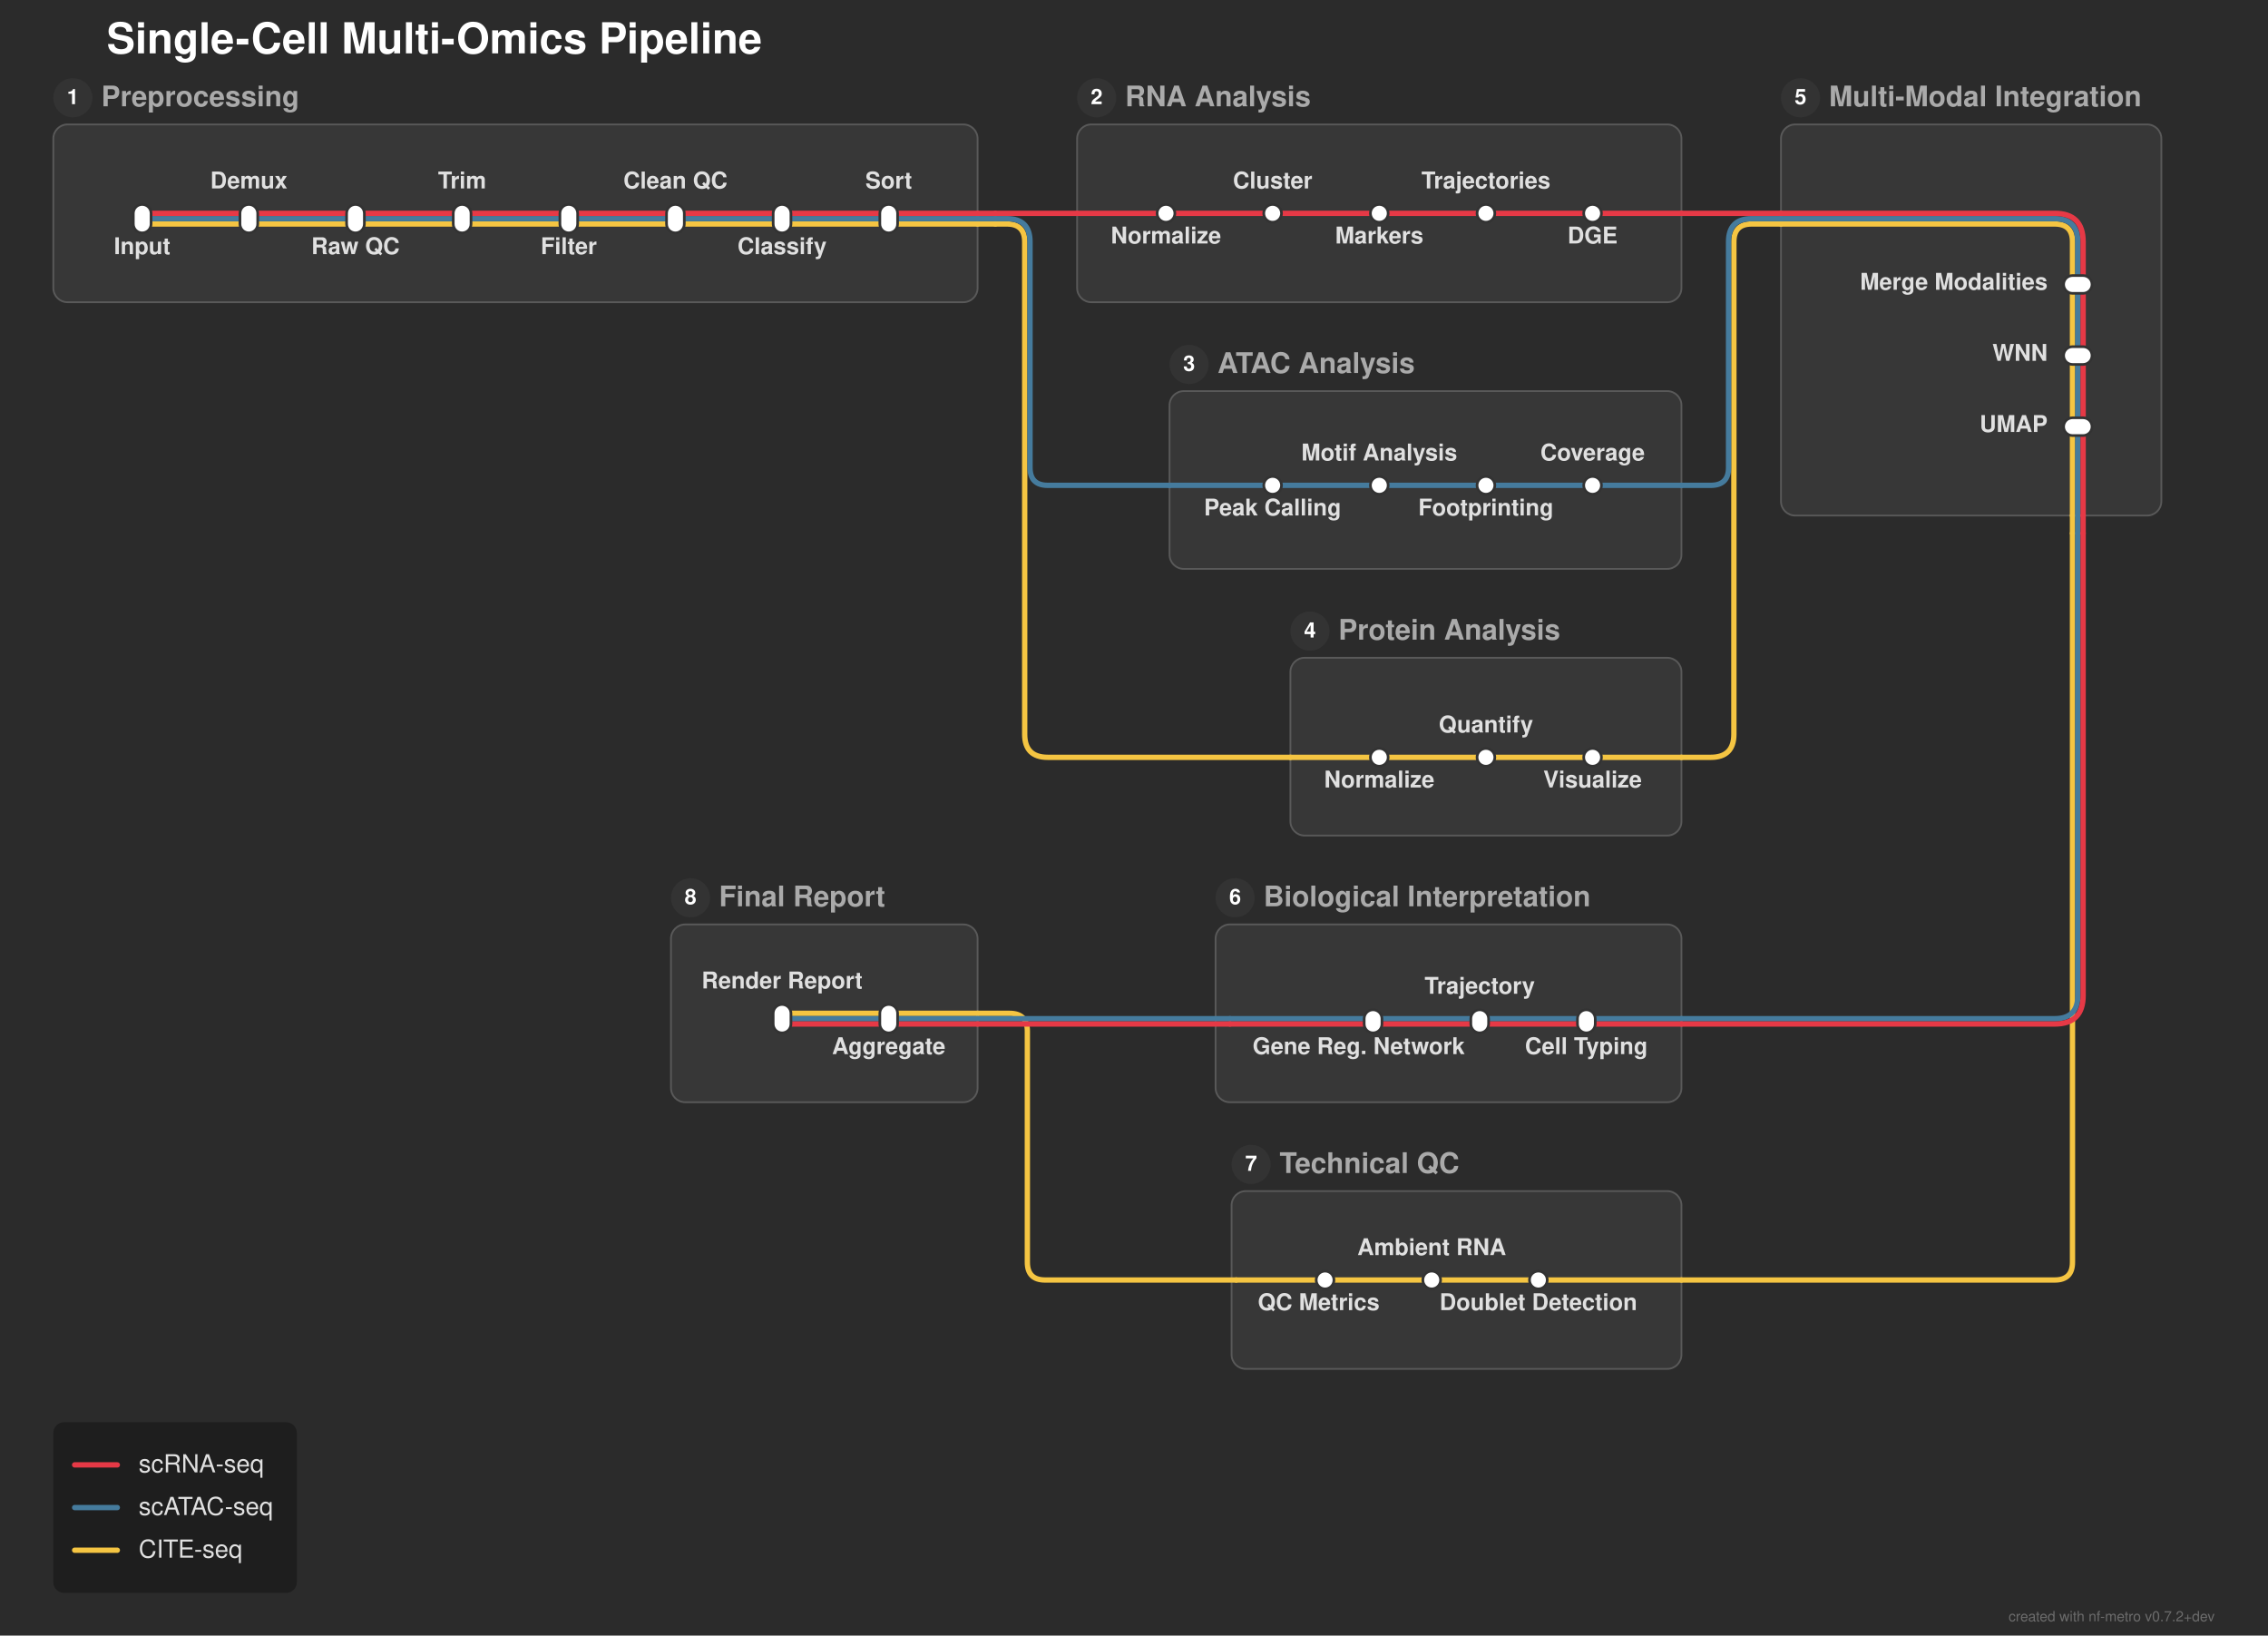
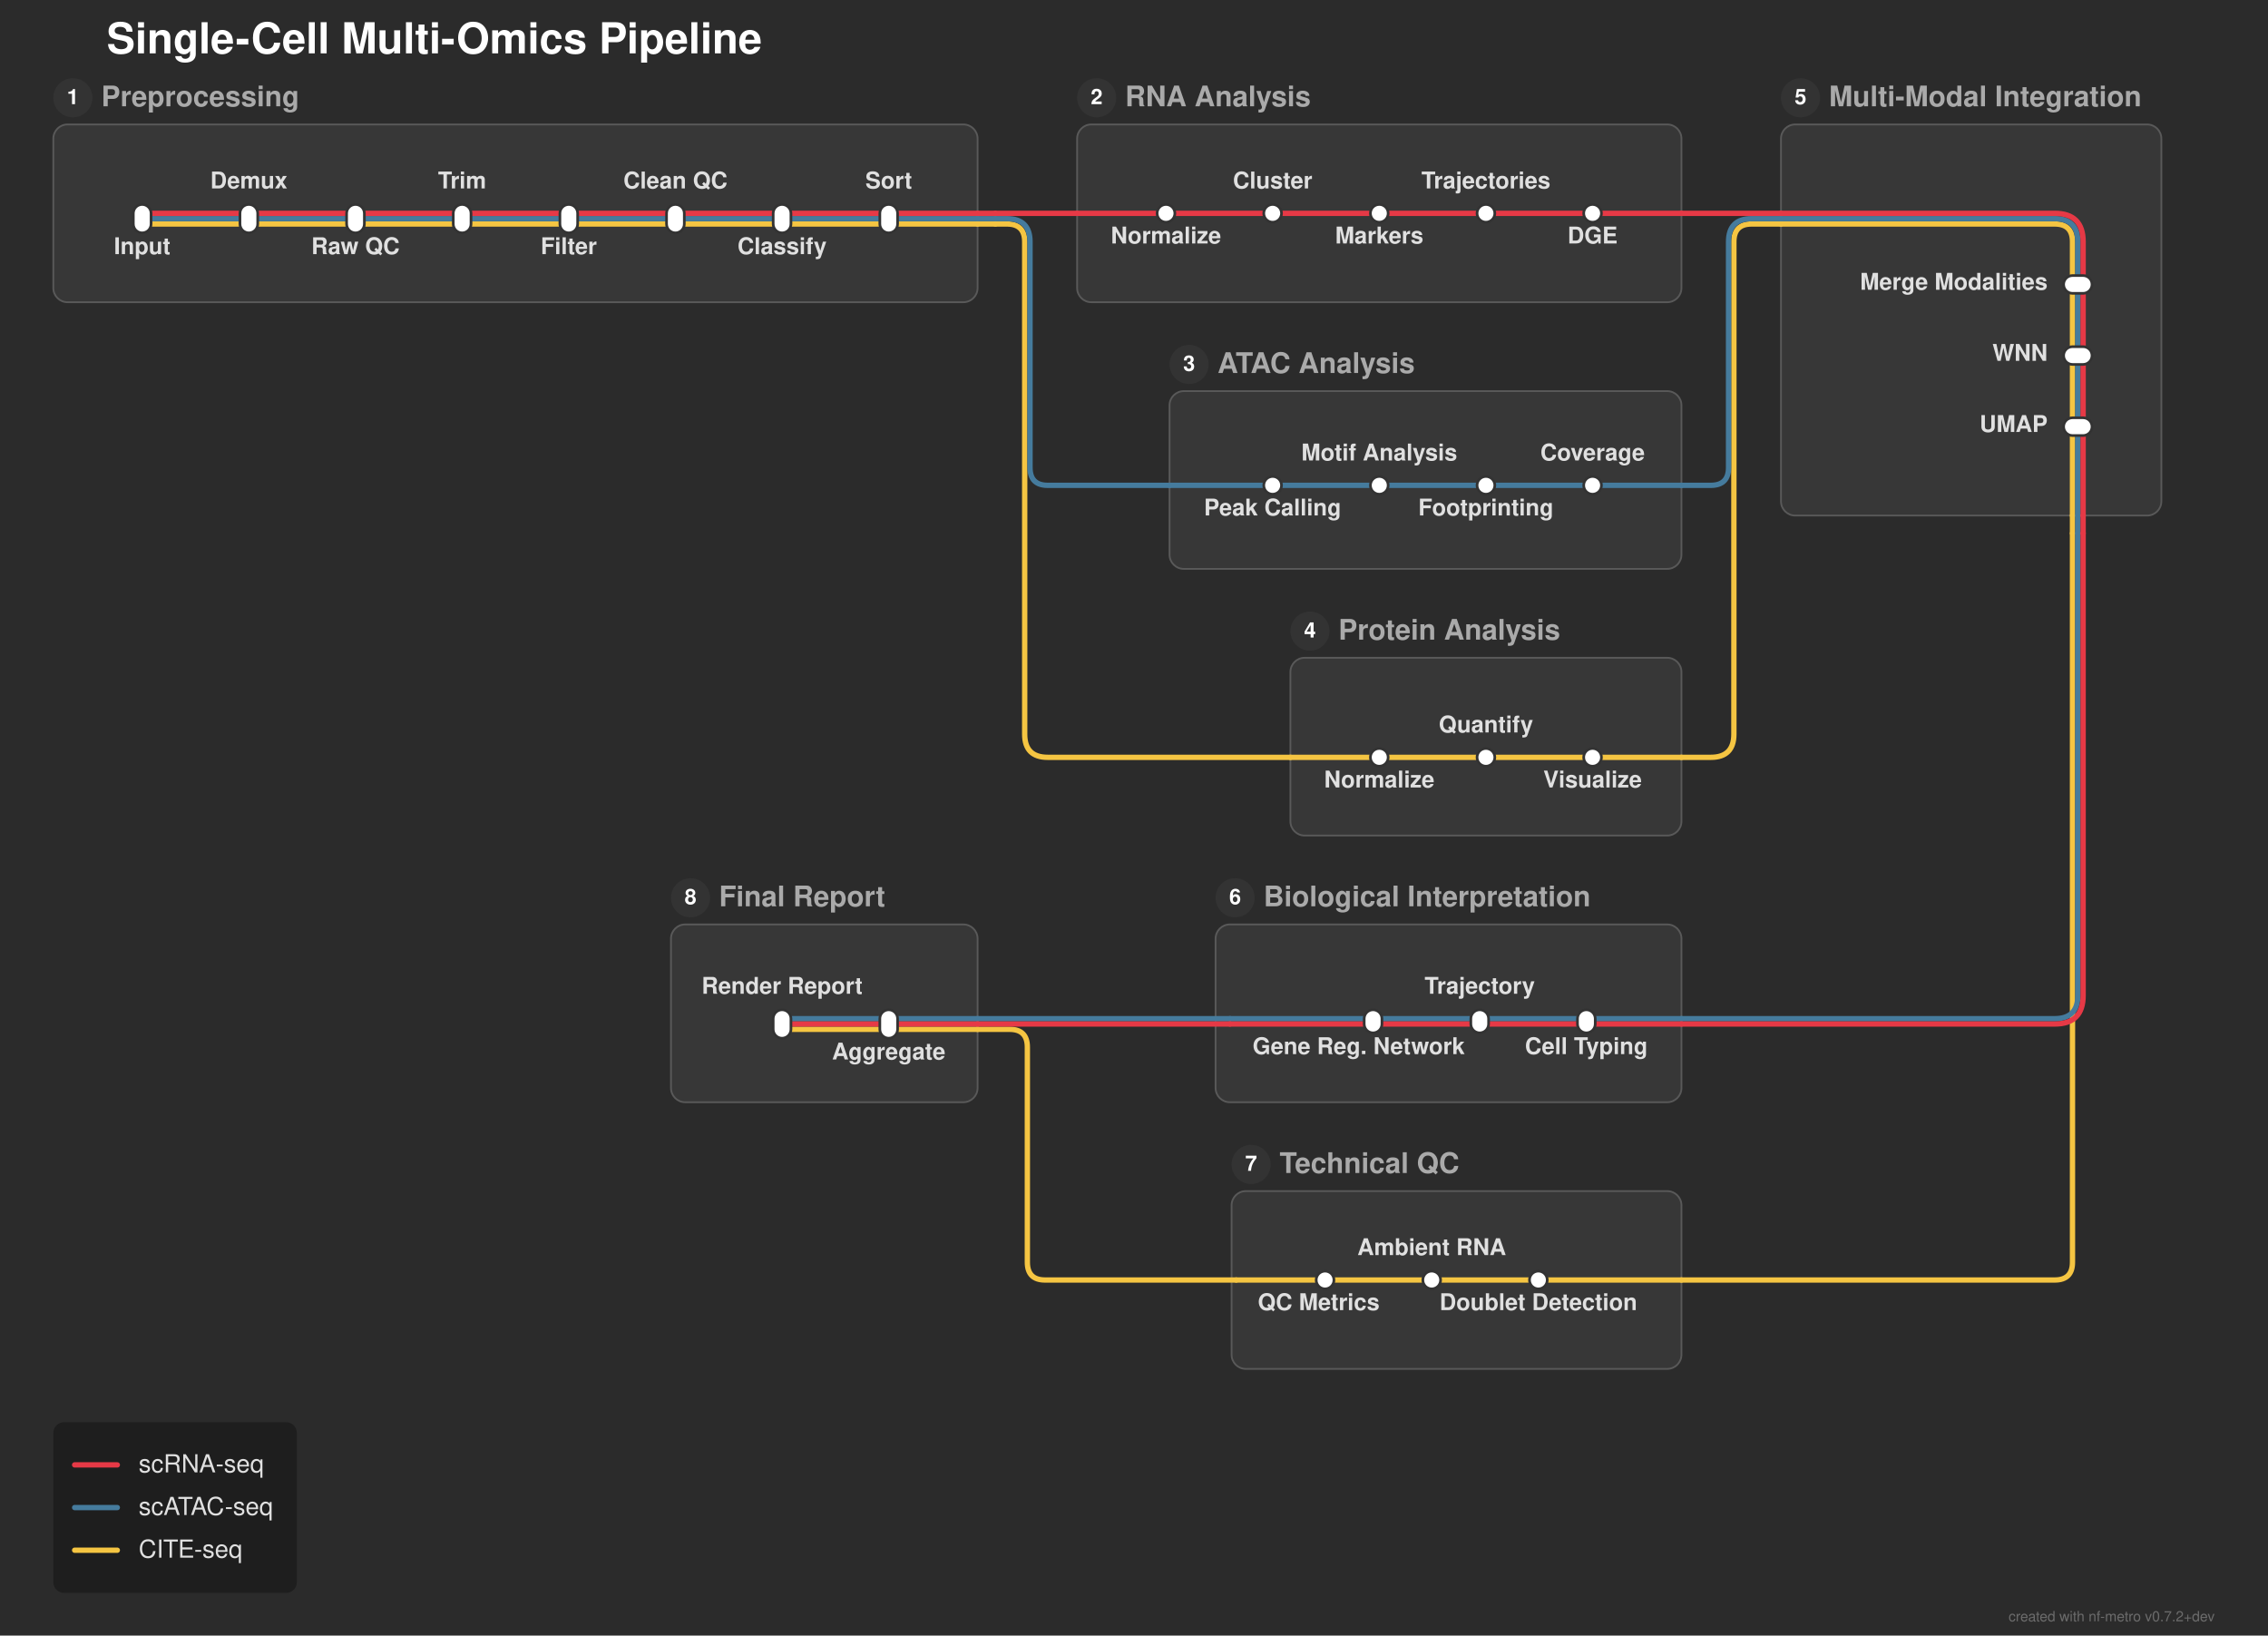
<svg xmlns="http://www.w3.org/2000/svg" width="1276" height="920" viewBox="0 0 1276 920">
  <defs>
</defs>
  <rect x="0" y="0" width="1276" height="920" fill="#2b2b2b" />
  <text x="60.0" y="30.0" font-size="24.0" fill="#ffffff" font-family="'Helvetica Neue', Helvetica, Arial, sans-serif" font-weight="bold" class="nf-metro-title">Single-Cell Multi-Omics Pipeline</text>
  <rect x="30.0" y="70.0" width="520.0" height="100.0" rx="8" ry="8" fill="#373737" stroke="#595959" stroke-width="1.0" class="nf-metro-section-box" data-section-id="preprocessing" data-section-lines="atac,protein,rna" />
  <circle cx="41.0" cy="55.0" r="11" fill="#333333" class="nf-metro-section-num-circle" data-section-id="preprocessing" />
  <text x="41.0" y="55.0" font-size="12" fill="#ffffff" font-family="'Helvetica Neue', Helvetica, Arial, sans-serif" font-weight="bold" text-anchor="middle" dy="0.3em" data-section-id="preprocessing">1</text>
  <text x="57.0" y="55.0" font-size="16.0" fill="#aaaaaa" font-family="'Helvetica Neue', Helvetica, Arial, sans-serif" font-weight="bold" dy="0.3em" class="nf-metro-section-label" data-section-id="preprocessing">Preprocessing</text>
  <rect x="606.0" y="70.0" width="340.0" height="100.0" rx="8" ry="8" fill="#373737" stroke="#595959" stroke-width="1.0" class="nf-metro-section-box" data-section-id="rna_analysis" data-section-lines="rna" />
  <circle cx="617.0" cy="55.0" r="11" fill="#333333" class="nf-metro-section-num-circle" data-section-id="rna_analysis" />
  <text x="617.0" y="55.0" font-size="12" fill="#ffffff" font-family="'Helvetica Neue', Helvetica, Arial, sans-serif" font-weight="bold" text-anchor="middle" dy="0.3em" data-section-id="rna_analysis">2</text>
  <text x="633.0" y="55.0" font-size="16.0" fill="#aaaaaa" font-family="'Helvetica Neue', Helvetica, Arial, sans-serif" font-weight="bold" dy="0.3em" class="nf-metro-section-label" data-section-id="rna_analysis">RNA Analysis</text>
  <rect x="658.0" y="220.0" width="288.0" height="100.0" rx="8" ry="8" fill="#373737" stroke="#595959" stroke-width="1.0" class="nf-metro-section-box" data-section-id="atac_analysis" data-section-lines="atac" />
  <circle cx="669.0" cy="205.0" r="11" fill="#333333" class="nf-metro-section-num-circle" data-section-id="atac_analysis" />
  <text x="669.0" y="205.0" font-size="12" fill="#ffffff" font-family="'Helvetica Neue', Helvetica, Arial, sans-serif" font-weight="bold" text-anchor="middle" dy="0.3em" data-section-id="atac_analysis">3</text>
  <text x="685.0" y="205.0" font-size="16.0" fill="#aaaaaa" font-family="'Helvetica Neue', Helvetica, Arial, sans-serif" font-weight="bold" dy="0.3em" class="nf-metro-section-label" data-section-id="atac_analysis">ATAC Analysis</text>
  <rect x="726.0" y="370.0" width="220.0" height="100.0" rx="8" ry="8" fill="#373737" stroke="#595959" stroke-width="1.0" class="nf-metro-section-box" data-section-id="protein_analysis" data-section-lines="protein" />
  <circle cx="737.0" cy="355.0" r="11" fill="#333333" class="nf-metro-section-num-circle" data-section-id="protein_analysis" />
  <text x="737.0" y="355.0" font-size="12" fill="#ffffff" font-family="'Helvetica Neue', Helvetica, Arial, sans-serif" font-weight="bold" text-anchor="middle" dy="0.3em" data-section-id="protein_analysis">4</text>
  <text x="753.0" y="355.0" font-size="16.0" fill="#aaaaaa" font-family="'Helvetica Neue', Helvetica, Arial, sans-serif" font-weight="bold" dy="0.3em" class="nf-metro-section-label" data-section-id="protein_analysis">Protein Analysis</text>
  <rect x="1002.0" y="70.0" width="214.0" height="220.0" rx="8" ry="8" fill="#373737" stroke="#595959" stroke-width="1.0" class="nf-metro-section-box" data-section-id="integration" data-section-lines="atac,protein,rna" />
  <circle cx="1013.0" cy="55.0" r="11" fill="#333333" class="nf-metro-section-num-circle" data-section-id="integration" />
  <text x="1013.0" y="55.0" font-size="12" fill="#ffffff" font-family="'Helvetica Neue', Helvetica, Arial, sans-serif" font-weight="bold" text-anchor="middle" dy="0.3em" data-section-id="integration">5</text>
  <text x="1029.0" y="55.0" font-size="16.0" fill="#aaaaaa" font-family="'Helvetica Neue', Helvetica, Arial, sans-serif" font-weight="bold" dy="0.3em" class="nf-metro-section-label" data-section-id="integration">Multi-Modal Integration</text>
  <rect x="683.9" y="520.0" width="262.1" height="100.0" rx="8" ry="8" fill="#373737" stroke="#595959" stroke-width="1.0" class="nf-metro-section-box" data-section-id="bio_interp" data-section-lines="atac,rna" />
  <circle cx="694.9" cy="505.0" r="11" fill="#333333" class="nf-metro-section-num-circle" data-section-id="bio_interp" />
  <text x="694.9" y="505.0" font-size="12" fill="#ffffff" font-family="'Helvetica Neue', Helvetica, Arial, sans-serif" font-weight="bold" text-anchor="middle" dy="0.3em" data-section-id="bio_interp">6</text>
  <text x="710.9" y="505.0" font-size="16.0" fill="#aaaaaa" font-family="'Helvetica Neue', Helvetica, Arial, sans-serif" font-weight="bold" dy="0.3em" class="nf-metro-section-label" data-section-id="bio_interp">Biological Interpretation</text>
  <rect x="692.9" y="670.0" width="253.1" height="100.0" rx="8" ry="8" fill="#373737" stroke="#595959" stroke-width="1.0" class="nf-metro-section-box" data-section-id="tech_qc" data-section-lines="protein" />
  <circle cx="703.9" cy="655.0" r="11" fill="#333333" class="nf-metro-section-num-circle" data-section-id="tech_qc" />
  <text x="703.9" y="655.0" font-size="12" fill="#ffffff" font-family="'Helvetica Neue', Helvetica, Arial, sans-serif" font-weight="bold" text-anchor="middle" dy="0.3em" data-section-id="tech_qc">7</text>
  <text x="719.9" y="655.0" font-size="16.0" fill="#aaaaaa" font-family="'Helvetica Neue', Helvetica, Arial, sans-serif" font-weight="bold" dy="0.3em" class="nf-metro-section-label" data-section-id="tech_qc">Technical QC</text>
  <rect x="377.5" y="520.0" width="172.5" height="100.0" rx="8" ry="8" fill="#373737" stroke="#595959" stroke-width="1.0" class="nf-metro-section-box" data-section-id="final_report" data-section-lines="atac,protein,rna" />
  <circle cx="388.5" cy="505.0" r="11" fill="#333333" class="nf-metro-section-num-circle" data-section-id="final_report" />
  <text x="388.5" y="505.0" font-size="12" fill="#ffffff" font-family="'Helvetica Neue', Helvetica, Arial, sans-serif" font-weight="bold" text-anchor="middle" dy="0.3em" data-section-id="final_report">8</text>
  <text x="404.5" y="505.0" font-size="16.0" fill="#aaaaaa" font-family="'Helvetica Neue', Helvetica, Arial, sans-serif" font-weight="bold" dy="0.3em" class="nf-metro-section-label" data-section-id="final_report">Final Report</text>
  <path d="M80.0,126.0 L140.0,126.0" stroke="#f5c542" stroke-width="3.0" stroke-linecap="round" class="metro-line-protein" data-line-id="protein" />
  <path d="M140.0,126.0 L200.0,126.0" stroke="#f5c542" stroke-width="3.0" stroke-linecap="round" class="metro-line-protein" data-line-id="protein" />
  <path d="M200.0,126.0 L260.0,126.0" stroke="#f5c542" stroke-width="3.0" stroke-linecap="round" class="metro-line-protein" data-line-id="protein" />
  <path d="M260.0,126.0 L320.0,126.0" stroke="#f5c542" stroke-width="3.0" stroke-linecap="round" class="metro-line-protein" data-line-id="protein" />
  <path d="M320.0,126.0 L380.0,126.0" stroke="#f5c542" stroke-width="3.0" stroke-linecap="round" class="metro-line-protein" data-line-id="protein" />
  <path d="M380.0,126.0 L440.0,126.0" stroke="#f5c542" stroke-width="3.0" stroke-linecap="round" class="metro-line-protein" data-line-id="protein" />
  <path d="M440.0,126.0 L500.0,126.0" stroke="#f5c542" stroke-width="3.0" stroke-linecap="round" class="metro-line-protein" data-line-id="protein" />
  <path d="M776.0,426.0 L836.0,426.0" stroke="#f5c542" stroke-width="3.0" stroke-linecap="round" class="metro-line-protein" data-line-id="protein" />
  <path d="M836.0,426.0 L896.0,426.0" stroke="#f5c542" stroke-width="3.0" stroke-linecap="round" class="metro-line-protein" data-line-id="protein" />
  <path d="M1166.0,160.0 L1166.0,200.0" stroke="#f5c542" stroke-width="3.0" stroke-linecap="round" class="metro-line-protein" data-line-id="protein" />
  <path d="M1166.0,200.0 L1166.0,240.0" stroke="#f5c542" stroke-width="3.0" stroke-linecap="round" class="metro-line-protein" data-line-id="protein" />
  <path d="M865.5,720.0 L805.5,720.0" stroke="#f5c542" stroke-width="3.0" stroke-linecap="round" class="metro-line-protein" data-line-id="protein" />
  <path d="M805.5,720.0 L745.5,720.0" stroke="#f5c542" stroke-width="3.0" stroke-linecap="round" class="metro-line-protein" data-line-id="protein" />
-   <path d="M500.0,570.0 L440.0,570.0" stroke="#f5c542" stroke-width="3.0" stroke-linecap="round" class="metro-line-protein" data-line-id="protein" />
+   <path d="M500.0,579.0 L440.0,579.0" stroke="#f5c542" stroke-width="3.0" stroke-linecap="round" class="metro-line-protein" data-line-id="protein" />
  <path d="M500.0,126.0 L550.0,126.0" stroke="#f5c542" stroke-width="3.0" stroke-linecap="round" class="metro-line-protein" data-line-id="protein" />
  <path d="M726.0,426.0 L776.0,426.0" stroke="#f5c542" stroke-width="3.0" stroke-linecap="round" class="metro-line-protein" data-line-id="protein" />
  <path d="M896.0,426.0 L946.0,426.0" stroke="#f5c542" stroke-width="3.0" stroke-linecap="round" class="metro-line-protein" data-line-id="protein" />
  <path d="M1002.0,126.0 L1156.0,126.0 Q1166.0,126.0,1166.0,136.0 L1166.0,160.0" stroke="#f5c542" stroke-width="3.0" fill="none" stroke-linecap="round" stroke-linejoin="round" class="metro-line-protein" data-line-id="protein" />
  <path d="M1166.0,240.0 L1166.0,290.0" stroke="#f5c542" stroke-width="3.0" stroke-linecap="round" class="metro-line-protein" data-line-id="protein" />
  <path d="M946.0,720.0 L865.5,720.0" stroke="#f5c542" stroke-width="3.0" stroke-linecap="round" class="metro-line-protein" data-line-id="protein" />
  <path d="M745.5,720.0 L695.5,720.0" stroke="#f5c542" stroke-width="3.0" stroke-linecap="round" class="metro-line-protein" data-line-id="protein" />
-   <path d="M550.0,570.0 L500.0,570.0" stroke="#f5c542" stroke-width="3.0" stroke-linecap="round" class="metro-line-protein" data-line-id="protein" />
+   <path d="M550.0,579.0 L500.0,579.0" stroke="#f5c542" stroke-width="3.0" stroke-linecap="round" class="metro-line-protein" data-line-id="protein" />
  <path d="M550.0,126.0 L560.0,126.0" stroke="#f5c542" stroke-width="3.0" stroke-linecap="round" class="metro-line-protein" data-line-id="protein" />
  <path d="M560.0,126.0 L566.5,126.0 Q576.5,126.0,576.5,136.0 L576.5,413.0 Q576.5,426.0,589.5,426.0 L726.0,426.0" stroke="#f5c542" stroke-width="3.0" fill="none" stroke-linecap="round" stroke-linejoin="round" class="metro-line-protein" data-line-id="protein" />
  <path d="M946.0,426.0 L962.5,426.0 Q975.5,426.0,975.5,413.0 L975.5,136.0 Q975.5,126.0,985.5,126.0 L1002.0,126.0" stroke="#f5c542" stroke-width="3.0" fill="none" stroke-linecap="round" stroke-linejoin="round" class="metro-line-protein" data-line-id="protein" />
  <path d="M1166.0,290.0 L1166.0,300.0" stroke="#f5c542" stroke-width="3.0" stroke-linecap="round" class="metro-line-protein" data-line-id="protein" />
  <path d="M1166.0,300.0 L1166.0,710.0 Q1166.0,720.0,1156.0,720.0 L946.0,720.0" stroke="#f5c542" stroke-width="3.0" fill="none" stroke-linecap="round" stroke-linejoin="round" class="metro-line-protein" data-line-id="protein" />
-   <path d="M695.5,720.0 L588.0,720.0 Q578.0,720.0,578.0,710.0 L578.0,580.0 Q578.0,570.0,568.0,570.0 L550.0,570.0" stroke="#f5c542" stroke-width="3.0" fill="none" stroke-linecap="round" stroke-linejoin="round" class="metro-line-protein" data-line-id="protein" />
+   <path d="M695.5,720.0 L588.0,720.0 Q578.0,720.0,578.0,710.0 L578.0,589.0 Q578.0,579.0,568.0,579.0 L550.0,579.0" stroke="#f5c542" stroke-width="3.0" fill="none" stroke-linecap="round" stroke-linejoin="round" class="metro-line-protein" data-line-id="protein" />
  <path d="M80.0,123.0 L140.0,123.0" stroke="#457b9d" stroke-width="3.0" stroke-linecap="round" class="metro-line-atac" data-line-id="atac" />
  <path d="M140.0,123.0 L200.0,123.0" stroke="#457b9d" stroke-width="3.0" stroke-linecap="round" class="metro-line-atac" data-line-id="atac" />
  <path d="M200.0,123.0 L260.0,123.0" stroke="#457b9d" stroke-width="3.0" stroke-linecap="round" class="metro-line-atac" data-line-id="atac" />
  <path d="M260.0,123.0 L320.0,123.0" stroke="#457b9d" stroke-width="3.0" stroke-linecap="round" class="metro-line-atac" data-line-id="atac" />
  <path d="M320.0,123.0 L380.0,123.0" stroke="#457b9d" stroke-width="3.0" stroke-linecap="round" class="metro-line-atac" data-line-id="atac" />
  <path d="M380.0,123.0 L440.0,123.0" stroke="#457b9d" stroke-width="3.0" stroke-linecap="round" class="metro-line-atac" data-line-id="atac" />
  <path d="M440.0,123.0 L500.0,123.0" stroke="#457b9d" stroke-width="3.0" stroke-linecap="round" class="metro-line-atac" data-line-id="atac" />
  <path d="M716.0,273.0 L776.0,273.0" stroke="#457b9d" stroke-width="3.0" stroke-linecap="round" class="metro-line-atac" data-line-id="atac" />
  <path d="M776.0,273.0 L836.0,273.0" stroke="#457b9d" stroke-width="3.0" stroke-linecap="round" class="metro-line-atac" data-line-id="atac" />
  <path d="M836.0,273.0 L896.0,273.0" stroke="#457b9d" stroke-width="3.0" stroke-linecap="round" class="metro-line-atac" data-line-id="atac" />
  <path d="M1169.0,160.0 L1169.0,200.0" stroke="#457b9d" stroke-width="3.0" stroke-linecap="round" class="metro-line-atac" data-line-id="atac" />
  <path d="M1169.0,200.0 L1169.0,240.0" stroke="#457b9d" stroke-width="3.0" stroke-linecap="round" class="metro-line-atac" data-line-id="atac" />
  <path d="M892.5,573.0 L832.5,573.0" stroke="#457b9d" stroke-width="3.0" stroke-linecap="round" class="metro-line-atac" data-line-id="atac" />
  <path d="M832.5,573.0 L772.5,573.0" stroke="#457b9d" stroke-width="3.0" stroke-linecap="round" class="metro-line-atac" data-line-id="atac" />
  <path d="M500.0,573.0 L440.0,573.0" stroke="#457b9d" stroke-width="3.0" stroke-linecap="round" class="metro-line-atac" data-line-id="atac" />
  <path d="M500.0,123.0 L550.0,123.0" stroke="#457b9d" stroke-width="3.0" stroke-linecap="round" class="metro-line-atac" data-line-id="atac" />
  <path d="M658.0,273.0 L716.0,273.0" stroke="#457b9d" stroke-width="3.0" stroke-linecap="round" class="metro-line-atac" data-line-id="atac" />
  <path d="M896.0,273.0 L946.0,273.0" stroke="#457b9d" stroke-width="3.0" stroke-linecap="round" class="metro-line-atac" data-line-id="atac" />
  <path d="M1002.0,123.0 L1156.0,123.0 Q1169.0,123.0,1169.0,136.0 L1169.0,160.0" stroke="#457b9d" stroke-width="3.0" fill="none" stroke-linecap="round" stroke-linejoin="round" class="metro-line-atac" data-line-id="atac" />
  <path d="M1169.0,240.0 L1169.0,290.0" stroke="#457b9d" stroke-width="3.0" stroke-linecap="round" class="metro-line-atac" data-line-id="atac" />
  <path d="M946.0,573.0 L892.5,573.0" stroke="#457b9d" stroke-width="3.0" stroke-linecap="round" class="metro-line-atac" data-line-id="atac" />
  <path d="M772.5,573.0 L692.0,573.0" stroke="#457b9d" stroke-width="3.0" stroke-linecap="round" class="metro-line-atac" data-line-id="atac" />
  <path d="M550.0,573.0 L500.0,573.0" stroke="#457b9d" stroke-width="3.0" stroke-linecap="round" class="metro-line-atac" data-line-id="atac" />
  <path d="M550.0,123.0 L560.0,123.0" stroke="#457b9d" stroke-width="3.0" stroke-linecap="round" class="metro-line-atac" data-line-id="atac" />
  <path d="M560.0,123.0 L566.5,123.0 Q579.5,123.0,579.5,136.0 L579.5,263.0 Q579.5,273.0,589.5,273.0 L658.0,273.0" stroke="#457b9d" stroke-width="3.0" fill="none" stroke-linecap="round" stroke-linejoin="round" class="metro-line-atac" data-line-id="atac" />
  <path d="M946.0,273.0 L962.5,273.0 Q972.5,273.0,972.5,263.0 L972.5,136.0 Q972.5,123.0,985.5,123.0 L1002.0,123.0" stroke="#457b9d" stroke-width="3.0" fill="none" stroke-linecap="round" stroke-linejoin="round" class="metro-line-atac" data-line-id="atac" />
  <path d="M1169.0,290.0 L1169.0,300.0" stroke="#457b9d" stroke-width="3.0" stroke-linecap="round" class="metro-line-atac" data-line-id="atac" />
  <path d="M1169.0,300.0 L1169.0,560.0 Q1169.0,573.0,1156.0,573.0 L946.0,573.0" stroke="#457b9d" stroke-width="3.0" fill="none" stroke-linecap="round" stroke-linejoin="round" class="metro-line-atac" data-line-id="atac" />
  <path d="M692.0,573.0 L550.0,573.0" stroke="#457b9d" stroke-width="3.0" stroke-linecap="round" class="metro-line-atac" data-line-id="atac" />
  <path d="M80.0,120.0 L140.0,120.0" stroke="#e63946" stroke-width="3.0" stroke-linecap="round" class="metro-line-rna" data-line-id="rna" />
  <path d="M140.0,120.0 L200.0,120.0" stroke="#e63946" stroke-width="3.0" stroke-linecap="round" class="metro-line-rna" data-line-id="rna" />
  <path d="M200.0,120.0 L260.0,120.0" stroke="#e63946" stroke-width="3.0" stroke-linecap="round" class="metro-line-rna" data-line-id="rna" />
  <path d="M260.0,120.0 L320.0,120.0" stroke="#e63946" stroke-width="3.0" stroke-linecap="round" class="metro-line-rna" data-line-id="rna" />
  <path d="M320.0,120.0 L380.0,120.0" stroke="#e63946" stroke-width="3.0" stroke-linecap="round" class="metro-line-rna" data-line-id="rna" />
  <path d="M380.0,120.0 L440.0,120.0" stroke="#e63946" stroke-width="3.0" stroke-linecap="round" class="metro-line-rna" data-line-id="rna" />
  <path d="M440.0,120.0 L500.0,120.0" stroke="#e63946" stroke-width="3.0" stroke-linecap="round" class="metro-line-rna" data-line-id="rna" />
  <path d="M656.0,120.0 L716.0,120.0" stroke="#e63946" stroke-width="3.0" stroke-linecap="round" class="metro-line-rna" data-line-id="rna" />
  <path d="M716.0,120.0 L776.0,120.0" stroke="#e63946" stroke-width="3.0" stroke-linecap="round" class="metro-line-rna" data-line-id="rna" />
  <path d="M776.0,120.0 L836.0,120.0" stroke="#e63946" stroke-width="3.0" stroke-linecap="round" class="metro-line-rna" data-line-id="rna" />
  <path d="M836.0,120.0 L896.0,120.0" stroke="#e63946" stroke-width="3.0" stroke-linecap="round" class="metro-line-rna" data-line-id="rna" />
  <path d="M1172.0,160.0 L1172.0,200.0" stroke="#e63946" stroke-width="3.0" stroke-linecap="round" class="metro-line-rna" data-line-id="rna" />
  <path d="M1172.0,200.0 L1172.0,240.0" stroke="#e63946" stroke-width="3.0" stroke-linecap="round" class="metro-line-rna" data-line-id="rna" />
  <path d="M892.5,576.0 L832.5,576.0" stroke="#e63946" stroke-width="3.0" stroke-linecap="round" class="metro-line-rna" data-line-id="rna" />
  <path d="M832.5,576.0 L772.5,576.0" stroke="#e63946" stroke-width="3.0" stroke-linecap="round" class="metro-line-rna" data-line-id="rna" />
  <path d="M500.0,576.0 L440.0,576.0" stroke="#e63946" stroke-width="3.0" stroke-linecap="round" class="metro-line-rna" data-line-id="rna" />
  <path d="M500.0,120.0 L550.0,120.0" stroke="#e63946" stroke-width="3.0" stroke-linecap="round" class="metro-line-rna" data-line-id="rna" />
  <path d="M606.0,120.0 L656.0,120.0" stroke="#e63946" stroke-width="3.0" stroke-linecap="round" class="metro-line-rna" data-line-id="rna" />
  <path d="M896.0,120.0 L946.0,120.0" stroke="#e63946" stroke-width="3.0" stroke-linecap="round" class="metro-line-rna" data-line-id="rna" />
  <path d="M1002.0,120.0 L1156.0,120.0 Q1172.0,120.0,1172.0,136.0 L1172.0,160.0" stroke="#e63946" stroke-width="3.0" fill="none" stroke-linecap="round" stroke-linejoin="round" class="metro-line-rna" data-line-id="rna" />
  <path d="M1172.0,240.0 L1172.0,290.0" stroke="#e63946" stroke-width="3.0" stroke-linecap="round" class="metro-line-rna" data-line-id="rna" />
  <path d="M946.0,576.0 L892.5,576.0" stroke="#e63946" stroke-width="3.0" stroke-linecap="round" class="metro-line-rna" data-line-id="rna" />
  <path d="M772.5,576.0 L692.0,576.0" stroke="#e63946" stroke-width="3.0" stroke-linecap="round" class="metro-line-rna" data-line-id="rna" />
  <path d="M550.0,576.0 L500.0,576.0" stroke="#e63946" stroke-width="3.0" stroke-linecap="round" class="metro-line-rna" data-line-id="rna" />
  <path d="M550.0,120.0 L560.0,120.0" stroke="#e63946" stroke-width="3.0" stroke-linecap="round" class="metro-line-rna" data-line-id="rna" />
  <path d="M560.0,120.0 L606.0,120.0" stroke="#e63946" stroke-width="3.0" stroke-linecap="round" class="metro-line-rna" data-line-id="rna" />
  <path d="M946.0,120.0 L1002.0,120.0" stroke="#e63946" stroke-width="3.0" stroke-linecap="round" class="metro-line-rna" data-line-id="rna" />
  <path d="M1172.0,290.0 L1172.0,300.0" stroke="#e63946" stroke-width="3.0" stroke-linecap="round" class="metro-line-rna" data-line-id="rna" />
  <path d="M1172.0,300.0 L1172.0,560.0 Q1172.0,576.0,1156.0,576.0 L946.0,576.0" stroke="#e63946" stroke-width="3.0" fill="none" stroke-linecap="round" stroke-linejoin="round" class="metro-line-rna" data-line-id="rna" />
  <path d="M692.0,576.0 L550.0,576.0" stroke="#e63946" stroke-width="3.0" stroke-linecap="round" class="metro-line-rna" data-line-id="rna" />
  <rect x="75.0" y="115.0" width="10.0" height="16.0" rx="5.0" ry="5.0" fill="#ffffff" stroke="#333333" stroke-width="1.5" class="nf-metro-station" data-station-id="pp_input" data-station-lines="atac,protein,rna" data-station-label="Input" data-section-id="preprocessing" data-section-name="Preprocessing" />
  <rect x="135.0" y="115.0" width="10.0" height="16.0" rx="5.0" ry="5.0" fill="#ffffff" stroke="#333333" stroke-width="1.5" class="nf-metro-station" data-station-id="pp_demux" data-station-lines="atac,protein,rna" data-station-label="Demux" data-section-id="preprocessing" data-section-name="Preprocessing" />
  <rect x="195.0" y="115.0" width="10.0" height="16.0" rx="5.0" ry="5.0" fill="#ffffff" stroke="#333333" stroke-width="1.5" class="nf-metro-station" data-station-id="pp_qc_raw" data-station-lines="atac,protein,rna" data-station-label="Raw QC" data-section-id="preprocessing" data-section-name="Preprocessing" />
  <rect x="255.0" y="115.0" width="10.0" height="16.0" rx="5.0" ry="5.0" fill="#ffffff" stroke="#333333" stroke-width="1.5" class="nf-metro-station" data-station-id="pp_trim" data-station-lines="atac,protein,rna" data-station-label="Trim" data-section-id="preprocessing" data-section-name="Preprocessing" />
  <rect x="315.0" y="115.0" width="10.0" height="16.0" rx="5.0" ry="5.0" fill="#ffffff" stroke="#333333" stroke-width="1.5" class="nf-metro-station" data-station-id="pp_filter" data-station-lines="atac,protein,rna" data-station-label="Filter" data-section-id="preprocessing" data-section-name="Preprocessing" />
  <rect x="375.0" y="115.0" width="10.0" height="16.0" rx="5.0" ry="5.0" fill="#ffffff" stroke="#333333" stroke-width="1.5" class="nf-metro-station" data-station-id="pp_qc_clean" data-station-lines="atac,protein,rna" data-station-label="Clean QC" data-section-id="preprocessing" data-section-name="Preprocessing" />
  <rect x="435.0" y="115.0" width="10.0" height="16.0" rx="5.0" ry="5.0" fill="#ffffff" stroke="#333333" stroke-width="1.5" class="nf-metro-station" data-station-id="pp_classify" data-station-lines="atac,protein,rna" data-station-label="Classify" data-section-id="preprocessing" data-section-name="Preprocessing" />
  <rect x="495.0" y="115.0" width="10.0" height="16.0" rx="5.0" ry="5.0" fill="#ffffff" stroke="#333333" stroke-width="1.5" class="nf-metro-station" data-station-id="pp_sort" data-station-lines="atac,protein,rna" data-station-label="Sort" data-section-id="preprocessing" data-section-name="Preprocessing" />
  <rect x="651.0" y="115.0" width="10.0" height="10.0" rx="5.0" ry="5.0" fill="#ffffff" stroke="#333333" stroke-width="1.5" class="nf-metro-station" data-station-id="rna_norm" data-station-lines="rna" data-station-label="Normalize" data-section-id="rna_analysis" data-section-name="RNA Analysis" />
  <rect x="711.0" y="115.0" width="10.0" height="10.0" rx="5.0" ry="5.0" fill="#ffffff" stroke="#333333" stroke-width="1.5" class="nf-metro-station" data-station-id="rna_cluster" data-station-lines="rna" data-station-label="Cluster" data-section-id="rna_analysis" data-section-name="RNA Analysis" />
  <rect x="771.0" y="115.0" width="10.0" height="10.0" rx="5.0" ry="5.0" fill="#ffffff" stroke="#333333" stroke-width="1.5" class="nf-metro-station" data-station-id="rna_markers" data-station-lines="rna" data-station-label="Markers" data-section-id="rna_analysis" data-section-name="RNA Analysis" />
  <rect x="831.0" y="115.0" width="10.0" height="10.0" rx="5.0" ry="5.0" fill="#ffffff" stroke="#333333" stroke-width="1.5" class="nf-metro-station" data-station-id="rna_trajectories" data-station-lines="rna" data-station-label="Trajectories" data-section-id="rna_analysis" data-section-name="RNA Analysis" />
  <rect x="891.0" y="115.0" width="10.0" height="10.0" rx="5.0" ry="5.0" fill="#ffffff" stroke="#333333" stroke-width="1.5" class="nf-metro-station" data-station-id="rna_dge" data-station-lines="rna" data-station-label="DGE" data-section-id="rna_analysis" data-section-name="RNA Analysis" />
  <rect x="711.0" y="268.0" width="10.0" height="10.0" rx="5.0" ry="5.0" fill="#ffffff" stroke="#333333" stroke-width="1.5" class="nf-metro-station" data-station-id="atac_peaks" data-station-lines="atac" data-station-label="Peak Calling" data-section-id="atac_analysis" data-section-name="ATAC Analysis" />
  <rect x="771.0" y="268.0" width="10.0" height="10.0" rx="5.0" ry="5.0" fill="#ffffff" stroke="#333333" stroke-width="1.5" class="nf-metro-station" data-station-id="atac_motif" data-station-lines="atac" data-station-label="Motif Analysis" data-section-id="atac_analysis" data-section-name="ATAC Analysis" />
  <rect x="831.0" y="268.0" width="10.0" height="10.0" rx="5.0" ry="5.0" fill="#ffffff" stroke="#333333" stroke-width="1.5" class="nf-metro-station" data-station-id="atac_footprint" data-station-lines="atac" data-station-label="Footprinting" data-section-id="atac_analysis" data-section-name="ATAC Analysis" />
  <rect x="891.0" y="268.0" width="10.0" height="10.0" rx="5.0" ry="5.0" fill="#ffffff" stroke="#333333" stroke-width="1.5" class="nf-metro-station" data-station-id="atac_coverage" data-station-lines="atac" data-station-label="Coverage" data-section-id="atac_analysis" data-section-name="ATAC Analysis" />
  <rect x="771.0" y="421.0" width="10.0" height="10.0" rx="5.0" ry="5.0" fill="#ffffff" stroke="#333333" stroke-width="1.5" class="nf-metro-station" data-station-id="prot_norm" data-station-lines="protein" data-station-label="Normalize" data-section-id="protein_analysis" data-section-name="Protein Analysis" />
  <rect x="831.0" y="421.0" width="10.0" height="10.0" rx="5.0" ry="5.0" fill="#ffffff" stroke="#333333" stroke-width="1.5" class="nf-metro-station" data-station-id="prot_quant" data-station-lines="protein" data-station-label="Quantify" data-section-id="protein_analysis" data-section-name="Protein Analysis" />
  <rect x="891.0" y="421.0" width="10.0" height="10.0" rx="5.0" ry="5.0" fill="#ffffff" stroke="#333333" stroke-width="1.5" class="nf-metro-station" data-station-id="prot_viz" data-station-lines="protein" data-station-label="Visualize" data-section-id="protein_analysis" data-section-name="Protein Analysis" />
  <rect x="1161.0" y="155.0" width="16.0" height="10.0" rx="5.0" ry="5.0" fill="#ffffff" stroke="#333333" stroke-width="1.5" class="nf-metro-station" data-station-id="int_merge" data-station-lines="atac,protein,rna" data-station-label="Merge Modalities" data-section-id="integration" data-section-name="Multi-Modal Integration" />
  <rect x="1161.0" y="195.0" width="16.0" height="10.0" rx="5.0" ry="5.0" fill="#ffffff" stroke="#333333" stroke-width="1.5" class="nf-metro-station" data-station-id="int_wnn" data-station-lines="atac,protein,rna" data-station-label="WNN" data-section-id="integration" data-section-name="Multi-Modal Integration" />
  <rect x="1161.0" y="235.0" width="16.0" height="10.0" rx="5.0" ry="5.0" fill="#ffffff" stroke="#333333" stroke-width="1.5" class="nf-metro-station" data-station-id="int_umap" data-station-lines="atac,protein,rna" data-station-label="UMAP" data-section-id="integration" data-section-name="Multi-Modal Integration" />
  <rect x="887.5" y="568.0" width="10.0" height="13.0" rx="5.0" ry="5.0" fill="#ffffff" stroke="#333333" stroke-width="1.5" class="nf-metro-station" data-station-id="bio_celltype" data-station-lines="atac,rna" data-station-label="Cell Typing" data-section-id="bio_interp" data-section-name="Biological Interpretation" />
  <rect x="827.5" y="568.0" width="10.0" height="13.0" rx="5.0" ry="5.0" fill="#ffffff" stroke="#333333" stroke-width="1.5" class="nf-metro-station" data-station-id="bio_trajectory" data-station-lines="atac,rna" data-station-label="Trajectory" data-section-id="bio_interp" data-section-name="Biological Interpretation" />
  <rect x="767.5" y="568.0" width="10.0" height="13.0" rx="5.0" ry="5.0" fill="#ffffff" stroke="#333333" stroke-width="1.5" class="nf-metro-station" data-station-id="bio_grn" data-station-lines="atac,rna" data-station-label="Gene Reg. Network" data-section-id="bio_interp" data-section-name="Biological Interpretation" />
  <rect x="860.5" y="715.0" width="10.0" height="10.0" rx="5.0" ry="5.0" fill="#ffffff" stroke="#333333" stroke-width="1.5" class="nf-metro-station" data-station-id="tqc_doublet" data-station-lines="protein" data-station-label="Doublet Detection" data-section-id="tech_qc" data-section-name="Technical QC" />
  <rect x="800.5" y="715.0" width="10.0" height="10.0" rx="5.0" ry="5.0" fill="#ffffff" stroke="#333333" stroke-width="1.5" class="nf-metro-station" data-station-id="tqc_ambient" data-station-lines="protein" data-station-label="Ambient RNA" data-section-id="tech_qc" data-section-name="Technical QC" />
  <rect x="740.5" y="715.0" width="10.0" height="10.0" rx="5.0" ry="5.0" fill="#ffffff" stroke="#333333" stroke-width="1.5" class="nf-metro-station" data-station-id="tqc_metrics" data-station-lines="protein" data-station-label="QC Metrics" data-section-id="tech_qc" data-section-name="Technical QC" />
-   <rect x="495.0" y="565.0" width="10.0" height="16.0" rx="5.0" ry="5.0" fill="#ffffff" stroke="#333333" stroke-width="1.5" class="nf-metro-station" data-station-id="fr_aggregate" data-station-lines="atac,protein,rna" data-station-label="Aggregate" data-section-id="final_report" data-section-name="Final Report" />
-   <rect x="435.0" y="565.0" width="10.0" height="16.0" rx="5.0" ry="5.0" fill="#ffffff" stroke="#333333" stroke-width="1.5" class="nf-metro-station" data-station-id="fr_report" data-station-lines="atac,protein,rna" data-station-label="Render Report" data-section-id="final_report" data-section-name="Final Report" />
+   <rect x="495.0" y="568.0" width="10.0" height="16.0" rx="5.0" ry="5.0" fill="#ffffff" stroke="#333333" stroke-width="1.5" class="nf-metro-station" data-station-id="fr_aggregate" data-station-lines="atac,protein,rna" data-station-label="Aggregate" data-section-id="final_report" data-section-name="Final Report" />
+   <rect x="435.0" y="568.0" width="10.0" height="16.0" rx="5.0" ry="5.0" fill="#ffffff" stroke="#333333" stroke-width="1.5" class="nf-metro-station" data-station-id="fr_report" data-station-lines="atac,protein,rna" data-station-label="Render Report" data-section-id="final_report" data-section-name="Final Report" />
  <text x="80.0" y="137.0" font-size="13.0" fill="#e0e0e0" font-family="'Helvetica Neue', Helvetica, Arial, sans-serif" font-weight="bold" text-anchor="middle" dominant-baseline="hanging" data-station-id="pp_input" class="nf-metro-station-label">Input</text>
  <text x="656.0" y="131.0" font-size="13.0" fill="#e0e0e0" font-family="'Helvetica Neue', Helvetica, Arial, sans-serif" font-weight="bold" text-anchor="middle" dominant-baseline="hanging" data-station-id="rna_norm" class="nf-metro-station-label">Normalize</text>
  <text x="1152.0" y="160.0" font-size="13.0" fill="#e0e0e0" font-family="'Helvetica Neue', Helvetica, Arial, sans-serif" font-weight="bold" text-anchor="end" dominant-baseline="central" data-station-id="int_merge" class="nf-metro-station-label">Merge Modalities</text>
  <text x="892.5" y="587.0" font-size="13.0" fill="#e0e0e0" font-family="'Helvetica Neue', Helvetica, Arial, sans-serif" font-weight="bold" text-anchor="middle" dominant-baseline="hanging" data-station-id="bio_celltype" class="nf-metro-station-label">Cell Typing</text>
-   <text x="500.0" y="587.0" font-size="13.0" fill="#e0e0e0" font-family="'Helvetica Neue', Helvetica, Arial, sans-serif" font-weight="bold" text-anchor="middle" dominant-baseline="hanging" data-station-id="fr_aggregate" class="nf-metro-station-label">Aggregate</text>
+   <text x="500.0" y="590.0" font-size="13.0" fill="#e0e0e0" font-family="'Helvetica Neue', Helvetica, Arial, sans-serif" font-weight="bold" text-anchor="middle" dominant-baseline="hanging" data-station-id="fr_aggregate" class="nf-metro-station-label">Aggregate</text>
  <text x="716.0" y="284.0" font-size="13.0" fill="#e0e0e0" font-family="'Helvetica Neue', Helvetica, Arial, sans-serif" font-weight="bold" text-anchor="middle" dominant-baseline="hanging" data-station-id="atac_peaks" class="nf-metro-station-label">Peak Calling</text>
  <text x="776.0" y="437.0" font-size="13.0" fill="#e0e0e0" font-family="'Helvetica Neue', Helvetica, Arial, sans-serif" font-weight="bold" text-anchor="middle" dominant-baseline="hanging" data-station-id="prot_norm" class="nf-metro-station-label">Normalize</text>
  <text x="865.5" y="731.0" font-size="13.0" fill="#e0e0e0" font-family="'Helvetica Neue', Helvetica, Arial, sans-serif" font-weight="bold" text-anchor="middle" dominant-baseline="hanging" data-station-id="tqc_doublet" class="nf-metro-station-label">Doublet Detection</text>
  <text x="140.0" y="106.0" font-size="13.0" fill="#e0e0e0" font-family="'Helvetica Neue', Helvetica, Arial, sans-serif" font-weight="bold" text-anchor="middle" dominant-baseline="auto" data-station-id="pp_demux" class="nf-metro-station-label">Demux</text>
  <text x="716.0" y="106.0" font-size="13.0" fill="#e0e0e0" font-family="'Helvetica Neue', Helvetica, Arial, sans-serif" font-weight="bold" text-anchor="middle" dominant-baseline="auto" data-station-id="rna_cluster" class="nf-metro-station-label">Cluster</text>
  <text x="1152.0" y="200.0" font-size="13.0" fill="#e0e0e0" font-family="'Helvetica Neue', Helvetica, Arial, sans-serif" font-weight="bold" text-anchor="end" dominant-baseline="central" data-station-id="int_wnn" class="nf-metro-station-label">WNN</text>
  <text x="832.5" y="559.0" font-size="13.0" fill="#e0e0e0" font-family="'Helvetica Neue', Helvetica, Arial, sans-serif" font-weight="bold" text-anchor="middle" dominant-baseline="auto" data-station-id="bio_trajectory" class="nf-metro-station-label">Trajectory</text>
-   <text x="440.0" y="556.0" font-size="13.0" fill="#e0e0e0" font-family="'Helvetica Neue', Helvetica, Arial, sans-serif" font-weight="bold" text-anchor="middle" dominant-baseline="auto" data-station-id="fr_report" class="nf-metro-station-label">Render Report</text>
+   <text x="440.0" y="559.0" font-size="13.0" fill="#e0e0e0" font-family="'Helvetica Neue', Helvetica, Arial, sans-serif" font-weight="bold" text-anchor="middle" dominant-baseline="auto" data-station-id="fr_report" class="nf-metro-station-label">Render Report</text>
  <text x="776.0" y="259.0" font-size="13.0" fill="#e0e0e0" font-family="'Helvetica Neue', Helvetica, Arial, sans-serif" font-weight="bold" text-anchor="middle" dominant-baseline="auto" data-station-id="atac_motif" class="nf-metro-station-label">Motif Analysis</text>
  <text x="836.0" y="412.0" font-size="13.0" fill="#e0e0e0" font-family="'Helvetica Neue', Helvetica, Arial, sans-serif" font-weight="bold" text-anchor="middle" dominant-baseline="auto" data-station-id="prot_quant" class="nf-metro-station-label">Quantify</text>
  <text x="805.5" y="706.0" font-size="13.0" fill="#e0e0e0" font-family="'Helvetica Neue', Helvetica, Arial, sans-serif" font-weight="bold" text-anchor="middle" dominant-baseline="auto" data-station-id="tqc_ambient" class="nf-metro-station-label">Ambient RNA</text>
  <text x="200.0" y="137.0" font-size="13.0" fill="#e0e0e0" font-family="'Helvetica Neue', Helvetica, Arial, sans-serif" font-weight="bold" text-anchor="middle" dominant-baseline="hanging" data-station-id="pp_qc_raw" class="nf-metro-station-label">Raw QC</text>
  <text x="776.0" y="131.0" font-size="13.0" fill="#e0e0e0" font-family="'Helvetica Neue', Helvetica, Arial, sans-serif" font-weight="bold" text-anchor="middle" dominant-baseline="hanging" data-station-id="rna_markers" class="nf-metro-station-label">Markers</text>
  <text x="1152.0" y="240.0" font-size="13.0" fill="#e0e0e0" font-family="'Helvetica Neue', Helvetica, Arial, sans-serif" font-weight="bold" text-anchor="end" dominant-baseline="central" data-station-id="int_umap" class="nf-metro-station-label">UMAP</text>
  <text x="764.4" y="587.0" font-size="13.0" fill="#e0e0e0" font-family="'Helvetica Neue', Helvetica, Arial, sans-serif" font-weight="bold" text-anchor="middle" dominant-baseline="hanging" data-station-id="bio_grn" class="nf-metro-station-label">Gene Reg. Network</text>
  <text x="836.0" y="284.0" font-size="13.0" fill="#e0e0e0" font-family="'Helvetica Neue', Helvetica, Arial, sans-serif" font-weight="bold" text-anchor="middle" dominant-baseline="hanging" data-station-id="atac_footprint" class="nf-metro-station-label">Footprinting</text>
  <text x="896.0" y="437.0" font-size="13.0" fill="#e0e0e0" font-family="'Helvetica Neue', Helvetica, Arial, sans-serif" font-weight="bold" text-anchor="middle" dominant-baseline="hanging" data-station-id="prot_viz" class="nf-metro-station-label">Visualize</text>
  <text x="741.9" y="731.0" font-size="13.0" fill="#e0e0e0" font-family="'Helvetica Neue', Helvetica, Arial, sans-serif" font-weight="bold" text-anchor="middle" dominant-baseline="hanging" data-station-id="tqc_metrics" class="nf-metro-station-label">QC Metrics</text>
  <text x="260.0" y="106.0" font-size="13.0" fill="#e0e0e0" font-family="'Helvetica Neue', Helvetica, Arial, sans-serif" font-weight="bold" text-anchor="middle" dominant-baseline="auto" data-station-id="pp_trim" class="nf-metro-station-label">Trim</text>
  <text x="836.0" y="106.0" font-size="13.0" fill="#e0e0e0" font-family="'Helvetica Neue', Helvetica, Arial, sans-serif" font-weight="bold" text-anchor="middle" dominant-baseline="auto" data-station-id="rna_trajectories" class="nf-metro-station-label">Trajectories</text>
  <text x="896.0" y="259.0" font-size="13.0" fill="#e0e0e0" font-family="'Helvetica Neue', Helvetica, Arial, sans-serif" font-weight="bold" text-anchor="middle" dominant-baseline="auto" data-station-id="atac_coverage" class="nf-metro-station-label">Coverage</text>
  <text x="320.0" y="137.0" font-size="13.0" fill="#e0e0e0" font-family="'Helvetica Neue', Helvetica, Arial, sans-serif" font-weight="bold" text-anchor="middle" dominant-baseline="hanging" data-station-id="pp_filter" class="nf-metro-station-label">Filter</text>
  <text x="896.0" y="131.0" font-size="13.0" fill="#e0e0e0" font-family="'Helvetica Neue', Helvetica, Arial, sans-serif" font-weight="bold" text-anchor="middle" dominant-baseline="hanging" data-station-id="rna_dge" class="nf-metro-station-label">DGE</text>
  <text x="380.0" y="106.0" font-size="13.0" fill="#e0e0e0" font-family="'Helvetica Neue', Helvetica, Arial, sans-serif" font-weight="bold" text-anchor="middle" dominant-baseline="auto" data-station-id="pp_qc_clean" class="nf-metro-station-label">Clean QC</text>
  <text x="440.0" y="137.0" font-size="13.0" fill="#e0e0e0" font-family="'Helvetica Neue', Helvetica, Arial, sans-serif" font-weight="bold" text-anchor="middle" dominant-baseline="hanging" data-station-id="pp_classify" class="nf-metro-station-label">Classify</text>
  <text x="500.0" y="106.0" font-size="13.0" fill="#e0e0e0" font-family="'Helvetica Neue', Helvetica, Arial, sans-serif" font-weight="bold" text-anchor="middle" dominant-baseline="auto" data-station-id="pp_sort" class="nf-metro-station-label">Sort</text>
  <rect x="30.0" y="800.0" width="137.0" height="96.0" rx="6" ry="6" fill="rgba(0, 0, 0, 0.3)" />
  <path d="M42.0,824.0 L66.0,824.0" stroke="#e63946" stroke-width="3.0" stroke-linecap="round" />
  <text x="78.0" y="824.0" font-size="14.0" fill="#e0e0e0" font-family="'Helvetica Neue', Helvetica, Arial, sans-serif" dy="0.3em">scRNA-seq</text>
  <path d="M42.0,848.0 L66.0,848.0" stroke="#457b9d" stroke-width="3.0" stroke-linecap="round" />
  <text x="78.0" y="848.0" font-size="14.0" fill="#e0e0e0" font-family="'Helvetica Neue', Helvetica, Arial, sans-serif" dy="0.3em">scATAC-seq</text>
  <path d="M42.0,872.0 L66.0,872.0" stroke="#f5c542" stroke-width="3.0" stroke-linecap="round" />
  <text x="78.0" y="872.0" font-size="14.0" fill="#e0e0e0" font-family="'Helvetica Neue', Helvetica, Arial, sans-serif" dy="0.3em">CITE-seq</text>
  <text x="1246.0" y="912.0" font-size="8" fill="rgba(150, 150, 150, 0.6)" font-family="'Helvetica Neue', Helvetica, Arial, sans-serif" text-anchor="end">created with nf-metro v0.7.2+dev</text>
</svg>
